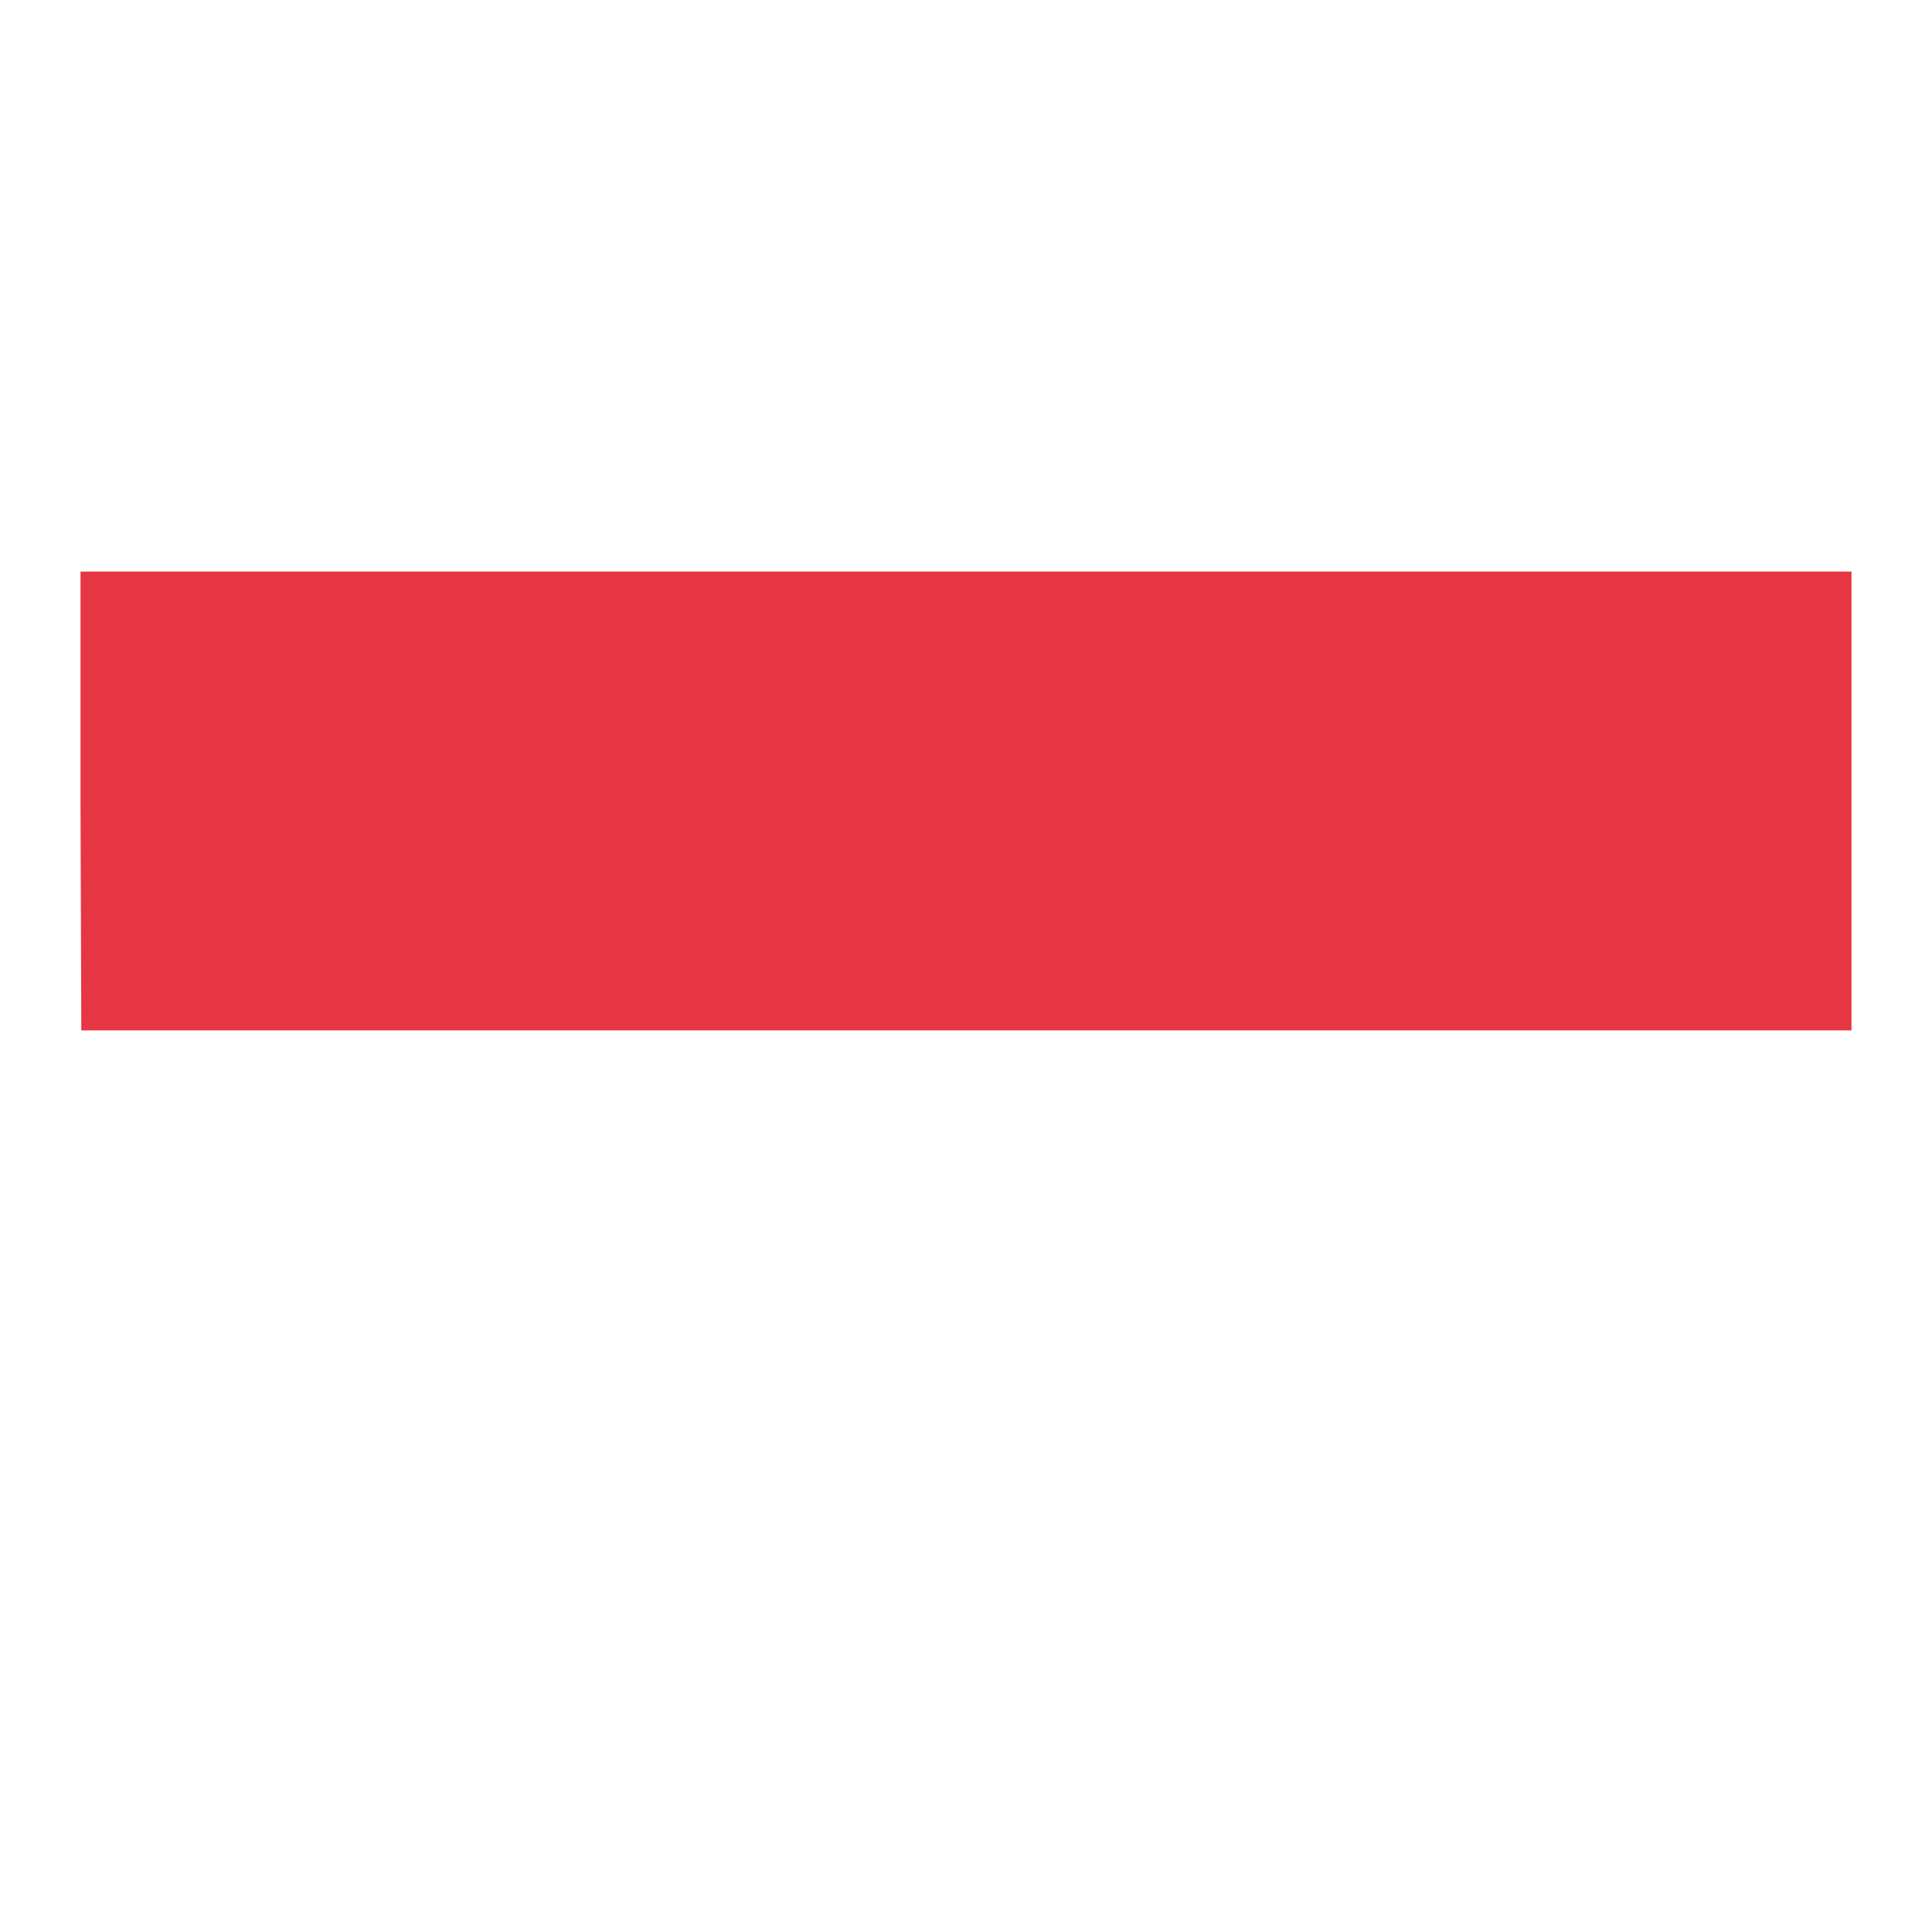
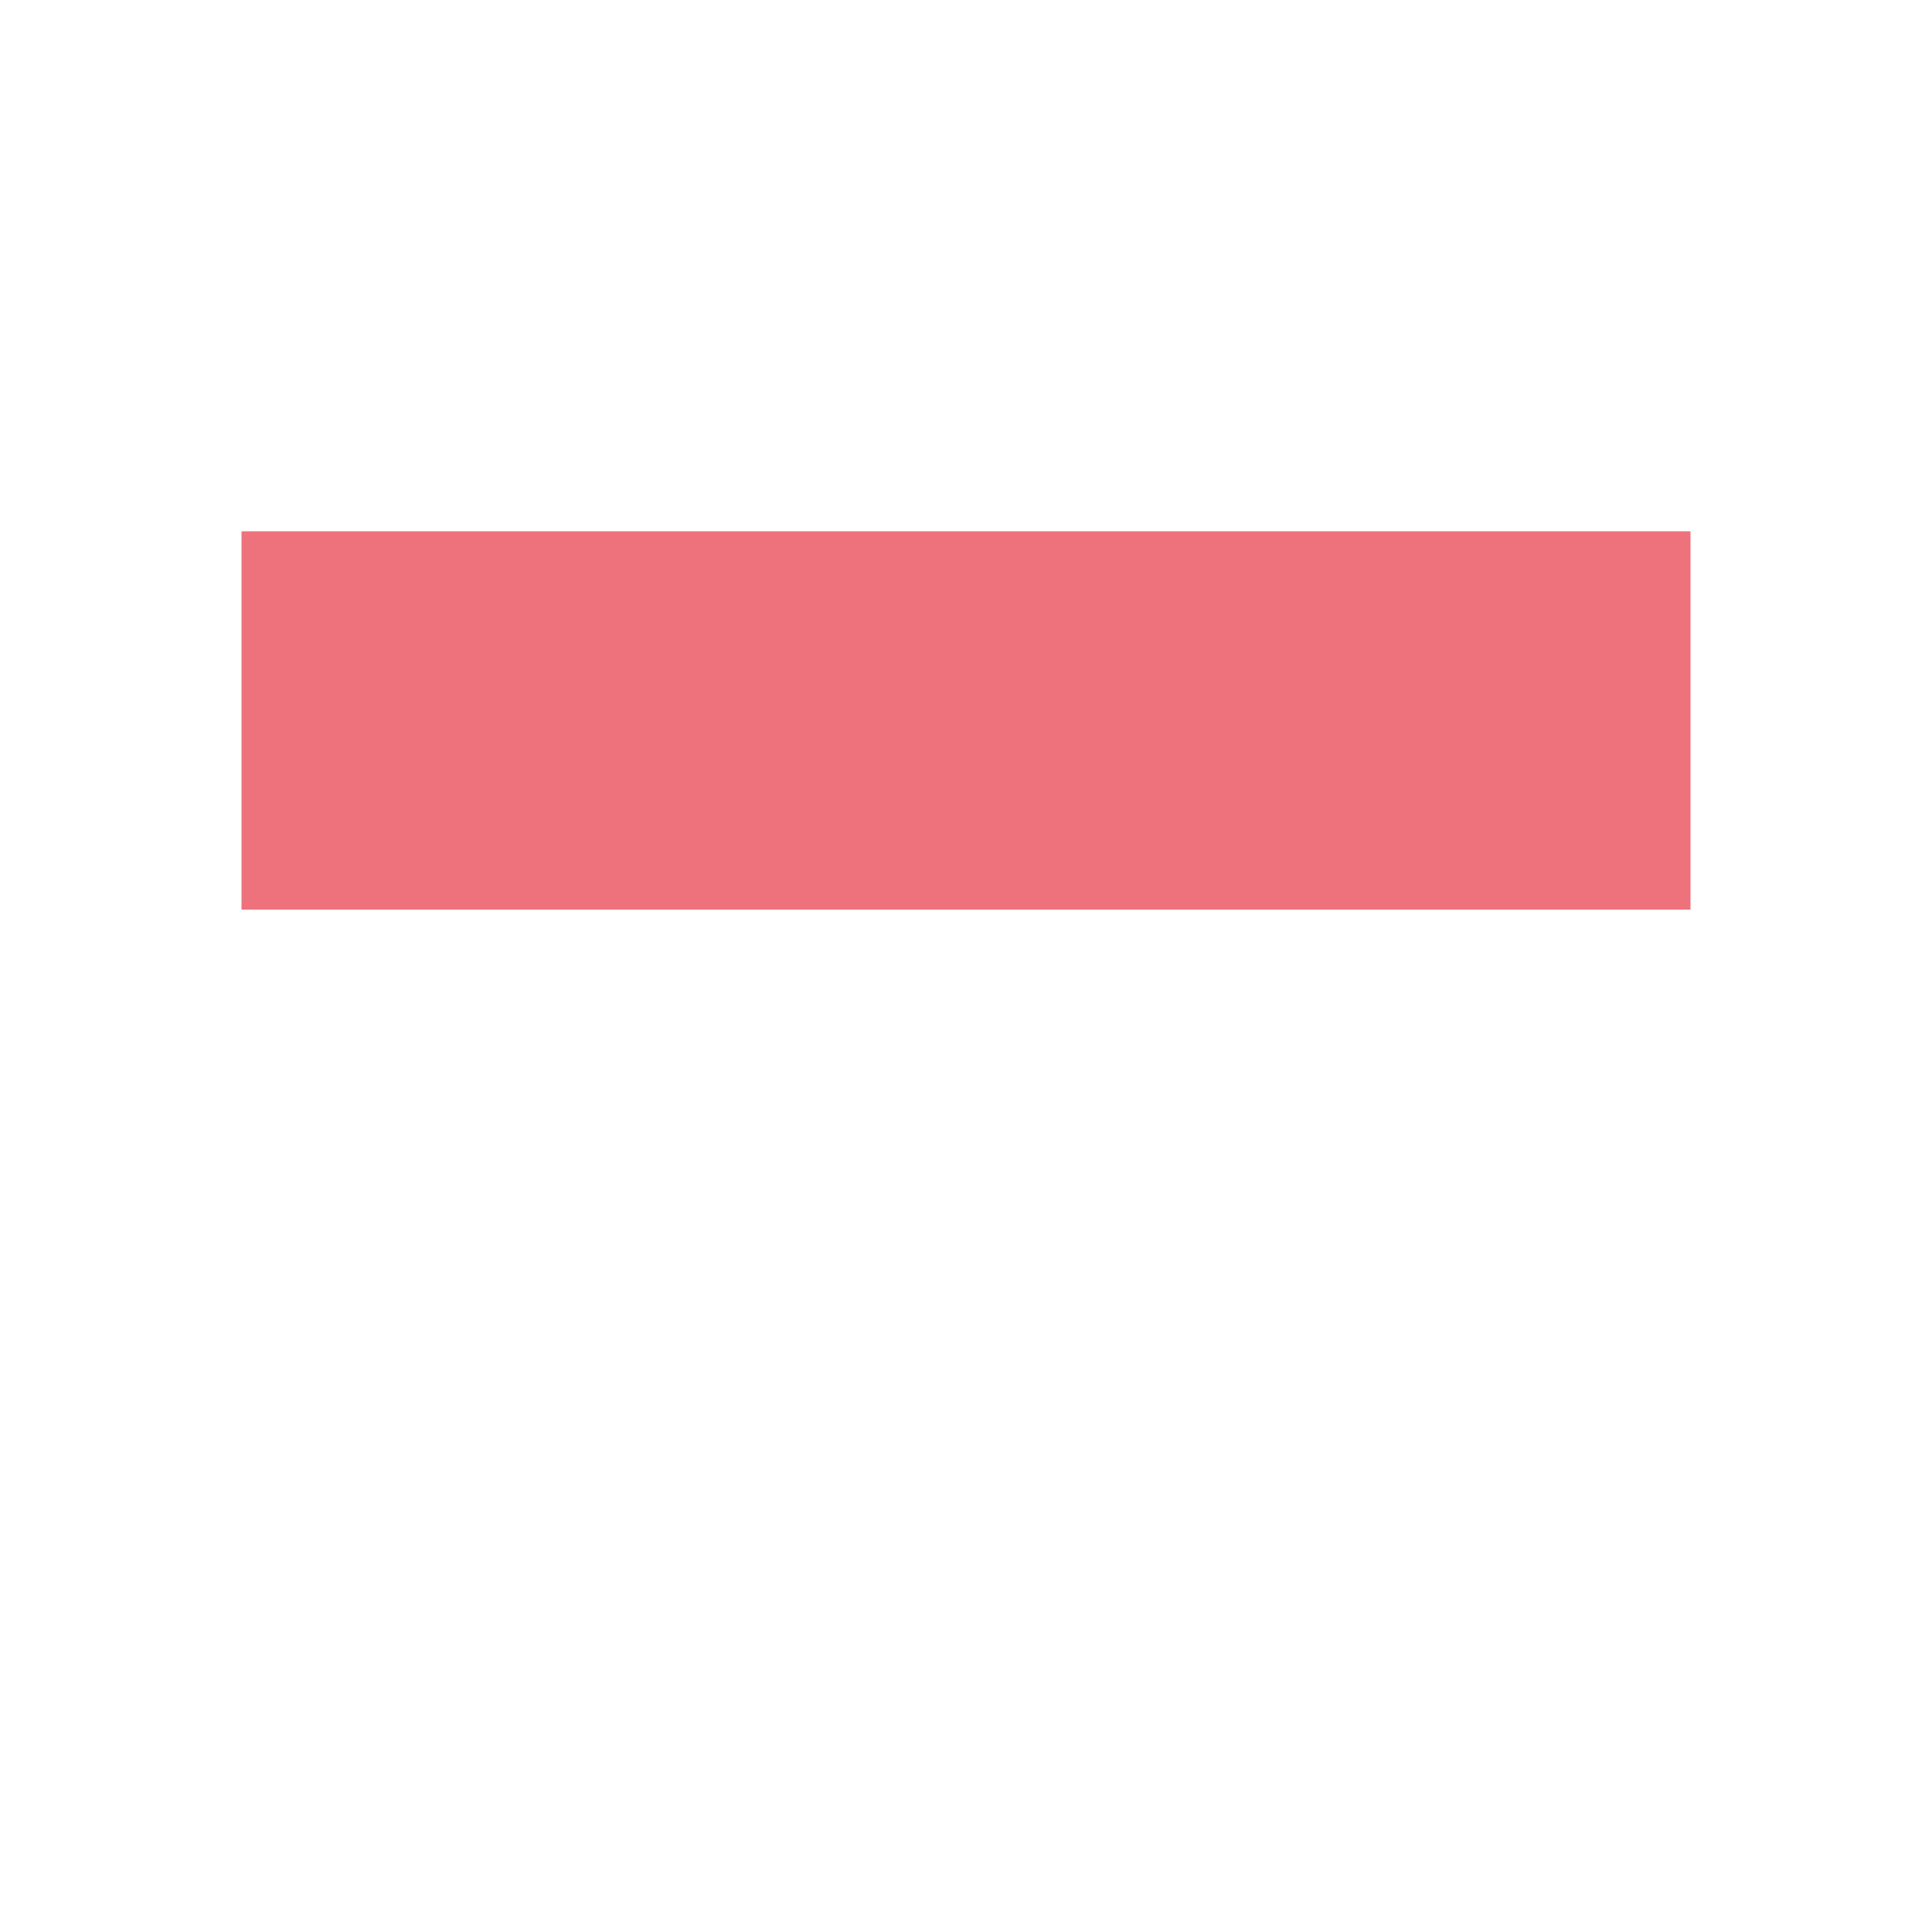
- <svg xmlns="http://www.w3.org/2000/svg" width="24" height="24">
-   <path fill="#e73643" fill-rule="evenodd" d="m1 9.95.01 2.85H23V7.1H1z" />
+ <svg xmlns="http://www.w3.org/2000/svg" width="24" height="24" viewBox="0 0 24 24">
+   <path fill="#ee727b" fill-rule="evenodd" d="M3 8.95v2.35h18V6.6H3z" />
</svg>
